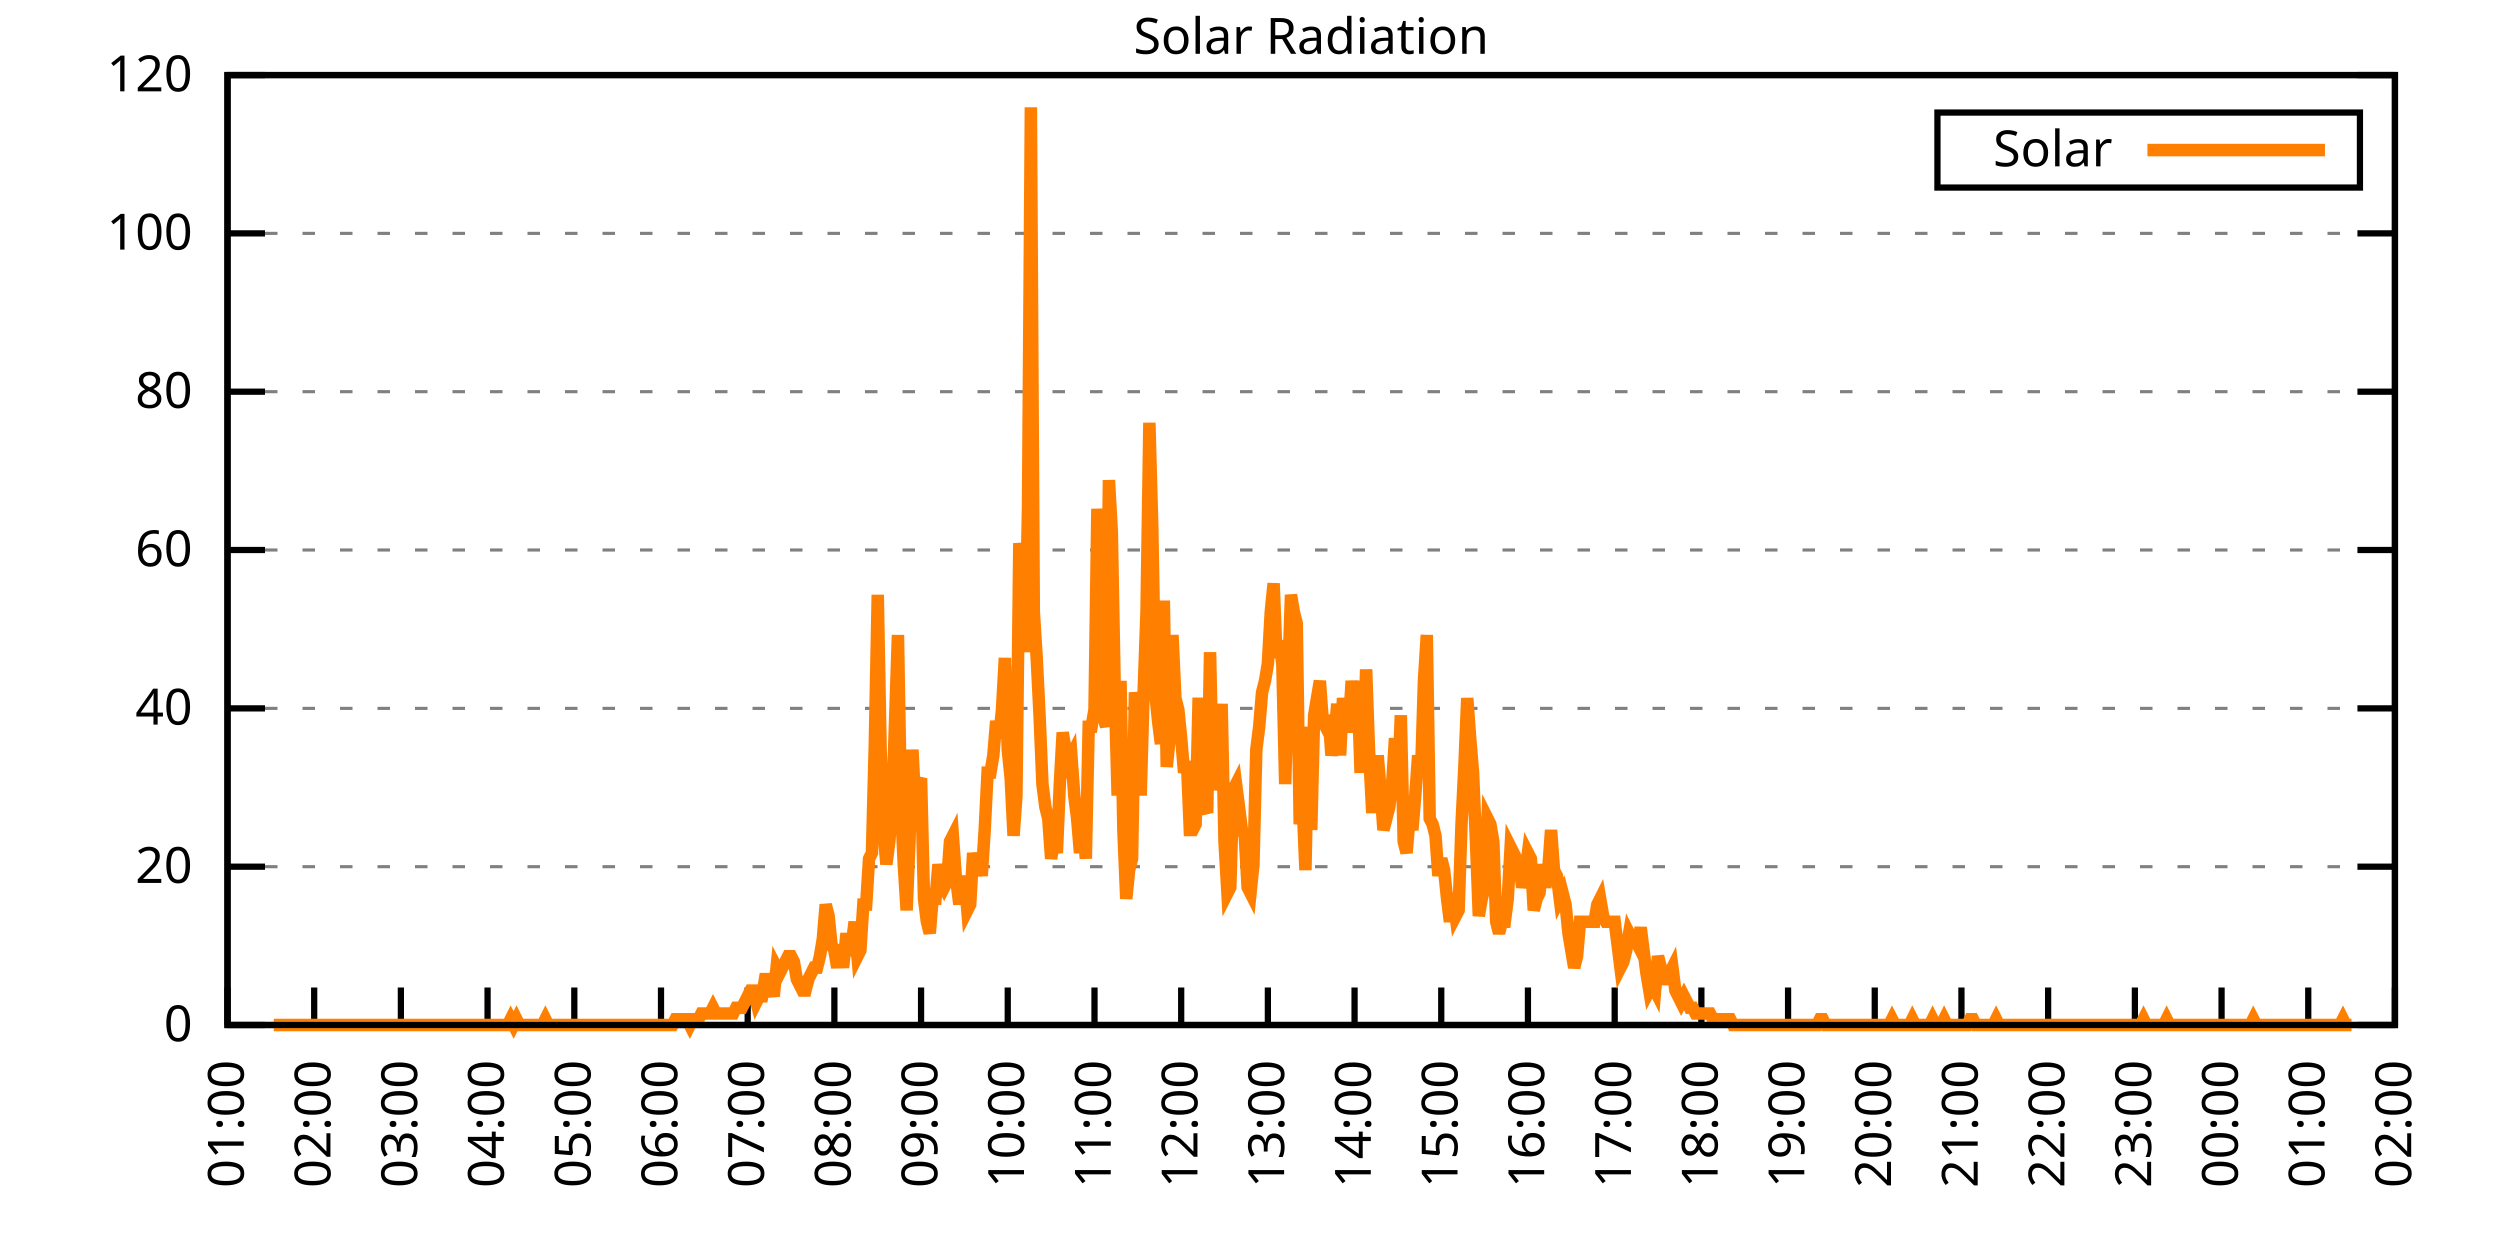
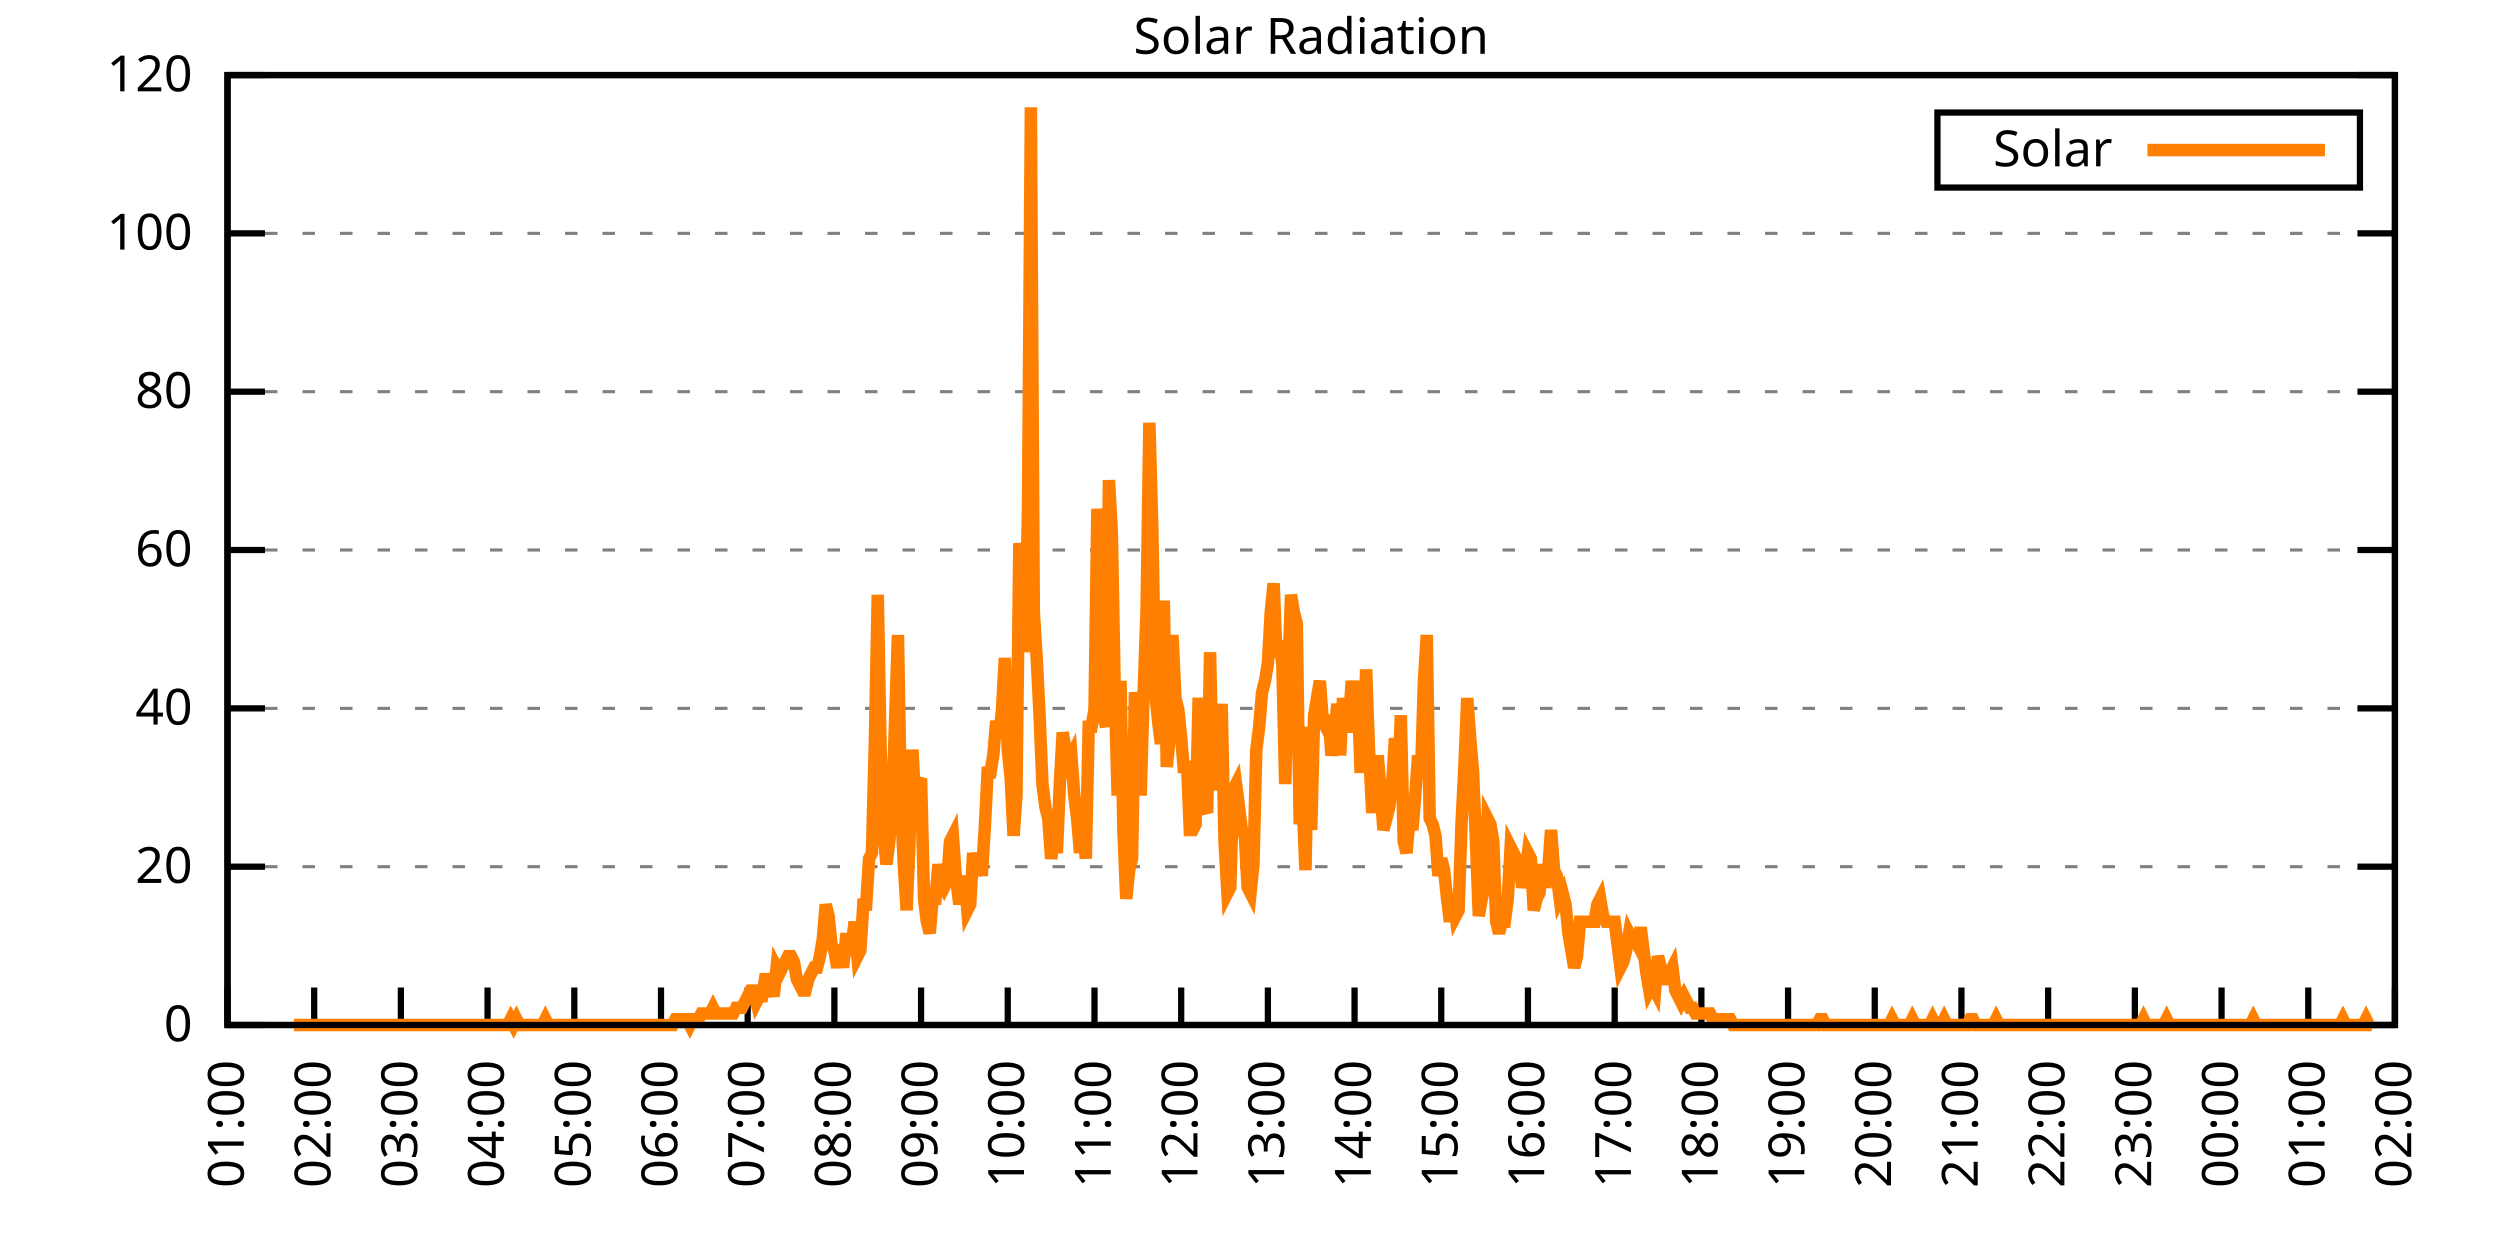
<svg xmlns="http://www.w3.org/2000/svg" xmlns:xlink="http://www.w3.org/1999/xlink" width="400" height="200" viewBox="0 0 400 200">
  <g id="gnuplot_canvas">
    <rect x="0" y="0" width="400" height="200" fill="none" />
    <defs>
      <circle id="gpDot" r="0.5" stroke-width="0.5" stroke="currentColor" />
      <path id="gpPt0" stroke-width="0.333" stroke="currentColor" d="M-1,0 h2 M0,-1 v2" />
      <path id="gpPt1" stroke-width="0.333" stroke="currentColor" d="M-1,-1 L1,1 M1,-1 L-1,1" />
      <path id="gpPt2" stroke-width="0.333" stroke="currentColor" d="M-1,0 L1,0 M0,-1 L0,1 M-1,-1 L1,1 M-1,1 L1,-1" />
      <rect id="gpPt3" stroke-width="0.333" stroke="currentColor" x="-1" y="-1" width="2" height="2" />
      <rect id="gpPt4" stroke-width="0.333" stroke="currentColor" fill="currentColor" x="-1" y="-1" width="2" height="2" />
      <circle id="gpPt5" stroke-width="0.333" stroke="currentColor" cx="0" cy="0" r="1" />
      <use xlink:href="#gpPt5" id="gpPt6" fill="currentColor" stroke="none" />
      <path id="gpPt7" stroke-width="0.333" stroke="currentColor" d="M0,-1.33 L-1.33,0.67 L1.33,0.67 z" />
      <use xlink:href="#gpPt7" id="gpPt8" fill="currentColor" stroke="none" />
      <use xlink:href="#gpPt7" id="gpPt9" stroke="currentColor" transform="rotate(180)" />
      <use xlink:href="#gpPt9" id="gpPt10" fill="currentColor" stroke="none" />
      <use xlink:href="#gpPt3" id="gpPt11" stroke="currentColor" transform="rotate(45)" />
      <use xlink:href="#gpPt11" id="gpPt12" fill="currentColor" stroke="none" />
      <path id="gpPt13" stroke-width="0.333" stroke="currentColor" d="M0,1.330 L1.265,0.411 L0.782,-1.067 L-0.782,-1.076 L-1.265,0.411 z" />
      <use xlink:href="#gpPt13" id="gpPt14" fill="currentColor" stroke="none" />
      <filter id="textbox" filterUnits="objectBoundingBox" x="0" y="0" height="1" width="1">
        <feFlood flood-color="white" flood-opacity="1" result="bgnd" />
        <feComposite in="SourceGraphic" in2="bgnd" operator="atop" />
      </filter>
      <filter id="greybox" filterUnits="objectBoundingBox" x="0" y="0" height="1" width="1">
        <feFlood flood-color="lightgrey" flood-opacity="1" result="grey" />
        <feComposite in="SourceGraphic" in2="grey" operator="atop" />
      </filter>
    </defs>
    <g fill="none" color="white" stroke="currentColor" stroke-width="1.00" stroke-linecap="butt" stroke-linejoin="miter">
</g>
    <g fill="none" color="black" stroke="currentColor" stroke-width="1.00" stroke-linecap="butt" stroke-linejoin="miter">
      <g stroke="none" shape-rendering="crispEdges">
        <polygon fill="rgb(255, 255, 255)" points="36.40,164.00 383.18,164.00 383.18,12.02 36.40,12.02 " />
      </g>
    </g>
    <g fill="none" color="black" stroke="currentColor" stroke-width="1.00" stroke-linecap="butt" stroke-linejoin="miter">
</g>
    <g fill="none" color="black" stroke="black" stroke-width="0.50" stroke-linecap="butt" stroke-linejoin="miter">
</g>
    <g fill="none" color="gray" stroke="currentColor" stroke-width="0.50" stroke-linecap="butt" stroke-linejoin="miter">
      <path stroke="gray" stroke-dasharray="2,4" class="gridline" d="M36.40,164.00 L383.19,164.00  " />
    </g>
    <g fill="none" color="gray" stroke="gray" stroke-width="1.00" stroke-linecap="butt" stroke-linejoin="miter">
</g>
    <g fill="none" color="black" stroke="currentColor" stroke-width="1.00" stroke-linecap="butt" stroke-linejoin="miter">
      <path stroke="black" d="M36.40,164.00 L42.40,164.00 M383.19,164.00 L377.19,164.00  " />
      <g transform="translate(30.80,166.60)" stroke="none" fill="black" font-family="Sans" font-size="8.00" text-anchor="end">
        <text>
          <tspan font-family="Sans"> 0</tspan>
        </text>
      </g>
    </g>
    <g fill="none" color="black" stroke="currentColor" stroke-width="1.00" stroke-linecap="butt" stroke-linejoin="miter">
</g>
    <g fill="none" color="black" stroke="black" stroke-width="0.50" stroke-linecap="butt" stroke-linejoin="miter">
</g>
    <g fill="none" color="gray" stroke="currentColor" stroke-width="0.50" stroke-linecap="butt" stroke-linejoin="miter">
      <path stroke="gray" stroke-dasharray="2,4" class="gridline" d="M36.40,138.67 L383.19,138.67  " />
    </g>
    <g fill="none" color="gray" stroke="gray" stroke-width="1.00" stroke-linecap="butt" stroke-linejoin="miter">
</g>
    <g fill="none" color="black" stroke="currentColor" stroke-width="1.00" stroke-linecap="butt" stroke-linejoin="miter">
      <path stroke="black" d="M36.40,138.67 L42.40,138.67 M383.19,138.67 L377.19,138.67  " />
      <g transform="translate(30.80,141.27)" stroke="none" fill="black" font-family="Sans" font-size="8.00" text-anchor="end">
        <text>
          <tspan font-family="Sans"> 20</tspan>
        </text>
      </g>
    </g>
    <g fill="none" color="black" stroke="currentColor" stroke-width="1.00" stroke-linecap="butt" stroke-linejoin="miter">
</g>
    <g fill="none" color="black" stroke="black" stroke-width="0.50" stroke-linecap="butt" stroke-linejoin="miter">
</g>
    <g fill="none" color="gray" stroke="currentColor" stroke-width="0.50" stroke-linecap="butt" stroke-linejoin="miter">
      <path stroke="gray" stroke-dasharray="2,4" class="gridline" d="M36.40,113.34 L383.19,113.34  " />
    </g>
    <g fill="none" color="gray" stroke="gray" stroke-width="1.00" stroke-linecap="butt" stroke-linejoin="miter">
</g>
    <g fill="none" color="black" stroke="currentColor" stroke-width="1.00" stroke-linecap="butt" stroke-linejoin="miter">
      <path stroke="black" d="M36.40,113.34 L42.40,113.34 M383.19,113.34 L377.19,113.34  " />
      <g transform="translate(30.80,115.94)" stroke="none" fill="black" font-family="Sans" font-size="8.00" text-anchor="end">
        <text>
          <tspan font-family="Sans"> 40</tspan>
        </text>
      </g>
    </g>
    <g fill="none" color="black" stroke="currentColor" stroke-width="1.00" stroke-linecap="butt" stroke-linejoin="miter">
</g>
    <g fill="none" color="black" stroke="black" stroke-width="0.50" stroke-linecap="butt" stroke-linejoin="miter">
</g>
    <g fill="none" color="gray" stroke="currentColor" stroke-width="0.50" stroke-linecap="butt" stroke-linejoin="miter">
      <path stroke="gray" stroke-dasharray="2,4" class="gridline" d="M36.40,88.00 L383.19,88.00  " />
    </g>
    <g fill="none" color="gray" stroke="gray" stroke-width="1.00" stroke-linecap="butt" stroke-linejoin="miter">
</g>
    <g fill="none" color="black" stroke="currentColor" stroke-width="1.00" stroke-linecap="butt" stroke-linejoin="miter">
      <path stroke="black" d="M36.40,88.00 L42.40,88.00 M383.19,88.00 L377.19,88.00  " />
      <g transform="translate(30.80,90.60)" stroke="none" fill="black" font-family="Sans" font-size="8.00" text-anchor="end">
        <text>
          <tspan font-family="Sans"> 60</tspan>
        </text>
      </g>
    </g>
    <g fill="none" color="black" stroke="currentColor" stroke-width="1.00" stroke-linecap="butt" stroke-linejoin="miter">
</g>
    <g fill="none" color="black" stroke="black" stroke-width="0.50" stroke-linecap="butt" stroke-linejoin="miter">
</g>
    <g fill="none" color="gray" stroke="currentColor" stroke-width="0.50" stroke-linecap="butt" stroke-linejoin="miter">
      <path stroke="gray" stroke-dasharray="2,4" class="gridline" d="M36.40,62.67 L383.19,62.67  " />
    </g>
    <g fill="none" color="gray" stroke="gray" stroke-width="1.00" stroke-linecap="butt" stroke-linejoin="miter">
</g>
    <g fill="none" color="black" stroke="currentColor" stroke-width="1.00" stroke-linecap="butt" stroke-linejoin="miter">
      <path stroke="black" d="M36.40,62.67 L42.40,62.67 M383.19,62.67 L377.19,62.67  " />
      <g transform="translate(30.80,65.27)" stroke="none" fill="black" font-family="Sans" font-size="8.00" text-anchor="end">
        <text>
          <tspan font-family="Sans"> 80</tspan>
        </text>
      </g>
    </g>
    <g fill="none" color="black" stroke="currentColor" stroke-width="1.00" stroke-linecap="butt" stroke-linejoin="miter">
</g>
    <g fill="none" color="black" stroke="black" stroke-width="0.50" stroke-linecap="butt" stroke-linejoin="miter">
</g>
    <g fill="none" color="gray" stroke="currentColor" stroke-width="0.50" stroke-linecap="butt" stroke-linejoin="miter">
      <path stroke="gray" stroke-dasharray="2,4" class="gridline" d="M36.40,37.34 L383.19,37.34  " />
    </g>
    <g fill="none" color="gray" stroke="gray" stroke-width="1.00" stroke-linecap="butt" stroke-linejoin="miter">
</g>
    <g fill="none" color="black" stroke="currentColor" stroke-width="1.00" stroke-linecap="butt" stroke-linejoin="miter">
      <path stroke="black" d="M36.40,37.34 L42.40,37.34 M383.19,37.34 L377.19,37.34  " />
      <g transform="translate(30.80,39.94)" stroke="none" fill="black" font-family="Sans" font-size="8.00" text-anchor="end">
        <text>
          <tspan font-family="Sans"> 100</tspan>
        </text>
      </g>
    </g>
    <g fill="none" color="black" stroke="currentColor" stroke-width="1.00" stroke-linecap="butt" stroke-linejoin="miter">
</g>
    <g fill="none" color="black" stroke="black" stroke-width="0.50" stroke-linecap="butt" stroke-linejoin="miter">
</g>
    <g fill="none" color="gray" stroke="currentColor" stroke-width="0.50" stroke-linecap="butt" stroke-linejoin="miter">
      <path stroke="gray" stroke-dasharray="2,4" class="gridline" d="M36.40,12.01 L383.19,12.01  " />
    </g>
    <g fill="none" color="gray" stroke="gray" stroke-width="1.00" stroke-linecap="butt" stroke-linejoin="miter">
</g>
    <g fill="none" color="black" stroke="currentColor" stroke-width="1.00" stroke-linecap="butt" stroke-linejoin="miter">
      <path stroke="black" d="M36.40,12.01 L42.40,12.01 M383.19,12.01 L377.19,12.01  " />
      <g transform="translate(30.80,14.61)" stroke="none" fill="black" font-family="Sans" font-size="8.00" text-anchor="end">
        <text>
          <tspan font-family="Sans"> 120</tspan>
        </text>
      </g>
    </g>
    <g fill="none" color="black" stroke="currentColor" stroke-width="1.00" stroke-linecap="butt" stroke-linejoin="miter">
      <path stroke="black" d="M36.40,164.00 L36.40,158.00  " />
      <g transform="translate(39.00,169.60) rotate(270.00)" stroke="none" fill="black" font-family="Sans" font-size="8.00" text-anchor="end">
        <text>
          <tspan font-family="Sans">01:00</tspan>
        </text>
      </g>
    </g>
    <g fill="none" color="black" stroke="currentColor" stroke-width="1.00" stroke-linecap="butt" stroke-linejoin="miter">
      <path stroke="black" d="M50.27,164.00 L50.27,158.00  " />
      <g transform="translate(52.87,169.60) rotate(270.00)" stroke="none" fill="black" font-family="Sans" font-size="8.00" text-anchor="end">
        <text>
          <tspan font-family="Sans">02:00</tspan>
        </text>
      </g>
    </g>
    <g fill="none" color="black" stroke="currentColor" stroke-width="1.00" stroke-linecap="butt" stroke-linejoin="miter">
      <path stroke="black" d="M64.14,164.00 L64.14,158.00  " />
      <g transform="translate(66.74,169.60) rotate(270.00)" stroke="none" fill="black" font-family="Sans" font-size="8.00" text-anchor="end">
        <text>
          <tspan font-family="Sans">03:00</tspan>
        </text>
      </g>
    </g>
    <g fill="none" color="black" stroke="currentColor" stroke-width="1.00" stroke-linecap="butt" stroke-linejoin="miter">
      <path stroke="black" d="M78.01,164.00 L78.01,158.00  " />
      <g transform="translate(80.61,169.60) rotate(270.00)" stroke="none" fill="black" font-family="Sans" font-size="8.00" text-anchor="end">
        <text>
          <tspan font-family="Sans">04:00</tspan>
        </text>
      </g>
    </g>
    <g fill="none" color="black" stroke="currentColor" stroke-width="1.00" stroke-linecap="butt" stroke-linejoin="miter">
      <path stroke="black" d="M91.89,164.00 L91.89,158.00  " />
      <g transform="translate(94.49,169.60) rotate(270.00)" stroke="none" fill="black" font-family="Sans" font-size="8.00" text-anchor="end">
        <text>
          <tspan font-family="Sans">05:00</tspan>
        </text>
      </g>
    </g>
    <g fill="none" color="black" stroke="currentColor" stroke-width="1.00" stroke-linecap="butt" stroke-linejoin="miter">
      <path stroke="black" d="M105.76,164.00 L105.76,158.00  " />
      <g transform="translate(108.36,169.60) rotate(270.00)" stroke="none" fill="black" font-family="Sans" font-size="8.00" text-anchor="end">
        <text>
          <tspan font-family="Sans">06:00</tspan>
        </text>
      </g>
    </g>
    <g fill="none" color="black" stroke="currentColor" stroke-width="1.00" stroke-linecap="butt" stroke-linejoin="miter">
      <path stroke="black" d="M119.63,164.00 L119.63,158.00  " />
      <g transform="translate(122.23,169.60) rotate(270.00)" stroke="none" fill="black" font-family="Sans" font-size="8.00" text-anchor="end">
        <text>
          <tspan font-family="Sans">07:00</tspan>
        </text>
      </g>
    </g>
    <g fill="none" color="black" stroke="currentColor" stroke-width="1.00" stroke-linecap="butt" stroke-linejoin="miter">
      <path stroke="black" d="M133.50,164.00 L133.50,158.00  " />
      <g transform="translate(136.10,169.60) rotate(270.00)" stroke="none" fill="black" font-family="Sans" font-size="8.00" text-anchor="end">
        <text>
          <tspan font-family="Sans">08:00</tspan>
        </text>
      </g>
    </g>
    <g fill="none" color="black" stroke="currentColor" stroke-width="1.00" stroke-linecap="butt" stroke-linejoin="miter">
      <path stroke="black" d="M147.37,164.00 L147.37,158.00  " />
      <g transform="translate(149.97,169.60) rotate(270.00)" stroke="none" fill="black" font-family="Sans" font-size="8.00" text-anchor="end">
        <text>
          <tspan font-family="Sans">09:00</tspan>
        </text>
      </g>
    </g>
    <g fill="none" color="black" stroke="currentColor" stroke-width="1.00" stroke-linecap="butt" stroke-linejoin="miter">
      <path stroke="black" d="M161.24,164.00 L161.24,158.00  " />
      <g transform="translate(163.84,169.60) rotate(270.00)" stroke="none" fill="black" font-family="Sans" font-size="8.00" text-anchor="end">
        <text>
          <tspan font-family="Sans">10:00</tspan>
        </text>
      </g>
    </g>
    <g fill="none" color="black" stroke="currentColor" stroke-width="1.00" stroke-linecap="butt" stroke-linejoin="miter">
      <path stroke="black" d="M175.12,164.00 L175.12,158.00  " />
      <g transform="translate(177.72,169.60) rotate(270.00)" stroke="none" fill="black" font-family="Sans" font-size="8.00" text-anchor="end">
        <text>
          <tspan font-family="Sans">11:00</tspan>
        </text>
      </g>
    </g>
    <g fill="none" color="black" stroke="currentColor" stroke-width="1.00" stroke-linecap="butt" stroke-linejoin="miter">
      <path stroke="black" d="M188.99,164.00 L188.99,158.00  " />
      <g transform="translate(191.59,169.60) rotate(270.00)" stroke="none" fill="black" font-family="Sans" font-size="8.00" text-anchor="end">
        <text>
          <tspan font-family="Sans">12:00</tspan>
        </text>
      </g>
    </g>
    <g fill="none" color="black" stroke="currentColor" stroke-width="1.00" stroke-linecap="butt" stroke-linejoin="miter">
      <path stroke="black" d="M202.86,164.00 L202.86,158.00  " />
      <g transform="translate(205.46,169.60) rotate(270.00)" stroke="none" fill="black" font-family="Sans" font-size="8.00" text-anchor="end">
        <text>
          <tspan font-family="Sans">13:00</tspan>
        </text>
      </g>
    </g>
    <g fill="none" color="black" stroke="currentColor" stroke-width="1.00" stroke-linecap="butt" stroke-linejoin="miter">
      <path stroke="black" d="M216.73,164.00 L216.73,158.00  " />
      <g transform="translate(219.33,169.60) rotate(270.00)" stroke="none" fill="black" font-family="Sans" font-size="8.00" text-anchor="end">
        <text>
          <tspan font-family="Sans">14:00</tspan>
        </text>
      </g>
    </g>
    <g fill="none" color="black" stroke="currentColor" stroke-width="1.00" stroke-linecap="butt" stroke-linejoin="miter">
      <path stroke="black" d="M230.60,164.00 L230.60,158.00  " />
      <g transform="translate(233.20,169.60) rotate(270.00)" stroke="none" fill="black" font-family="Sans" font-size="8.00" text-anchor="end">
        <text>
          <tspan font-family="Sans">15:00</tspan>
        </text>
      </g>
    </g>
    <g fill="none" color="black" stroke="currentColor" stroke-width="1.00" stroke-linecap="butt" stroke-linejoin="miter">
      <path stroke="black" d="M244.47,164.00 L244.47,158.00  " />
      <g transform="translate(247.07,169.60) rotate(270.00)" stroke="none" fill="black" font-family="Sans" font-size="8.00" text-anchor="end">
        <text>
          <tspan font-family="Sans">16:00</tspan>
        </text>
      </g>
    </g>
    <g fill="none" color="black" stroke="currentColor" stroke-width="1.00" stroke-linecap="butt" stroke-linejoin="miter">
      <path stroke="black" d="M258.35,164.00 L258.35,158.00  " />
      <g transform="translate(260.95,169.60) rotate(270.00)" stroke="none" fill="black" font-family="Sans" font-size="8.00" text-anchor="end">
        <text>
          <tspan font-family="Sans">17:00</tspan>
        </text>
      </g>
    </g>
    <g fill="none" color="black" stroke="currentColor" stroke-width="1.00" stroke-linecap="butt" stroke-linejoin="miter">
      <path stroke="black" d="M272.22,164.00 L272.22,158.00  " />
      <g transform="translate(274.82,169.60) rotate(270.00)" stroke="none" fill="black" font-family="Sans" font-size="8.00" text-anchor="end">
        <text>
          <tspan font-family="Sans">18:00</tspan>
        </text>
      </g>
    </g>
    <g fill="none" color="black" stroke="currentColor" stroke-width="1.00" stroke-linecap="butt" stroke-linejoin="miter">
      <path stroke="black" d="M286.09,164.00 L286.09,158.00  " />
      <g transform="translate(288.69,169.60) rotate(270.00)" stroke="none" fill="black" font-family="Sans" font-size="8.00" text-anchor="end">
        <text>
          <tspan font-family="Sans">19:00</tspan>
        </text>
      </g>
    </g>
    <g fill="none" color="black" stroke="currentColor" stroke-width="1.00" stroke-linecap="butt" stroke-linejoin="miter">
      <path stroke="black" d="M299.96,164.00 L299.96,158.00  " />
      <g transform="translate(302.56,169.60) rotate(270.00)" stroke="none" fill="black" font-family="Sans" font-size="8.00" text-anchor="end">
        <text>
          <tspan font-family="Sans">20:00</tspan>
        </text>
      </g>
    </g>
    <g fill="none" color="black" stroke="currentColor" stroke-width="1.00" stroke-linecap="butt" stroke-linejoin="miter">
      <path stroke="black" d="M313.83,164.00 L313.83,158.00  " />
      <g transform="translate(316.43,169.60) rotate(270.00)" stroke="none" fill="black" font-family="Sans" font-size="8.00" text-anchor="end">
        <text>
          <tspan font-family="Sans">21:00</tspan>
        </text>
      </g>
    </g>
    <g fill="none" color="black" stroke="currentColor" stroke-width="1.00" stroke-linecap="butt" stroke-linejoin="miter">
      <path stroke="black" d="M327.70,164.00 L327.70,158.00  " />
      <g transform="translate(330.30,169.60) rotate(270.00)" stroke="none" fill="black" font-family="Sans" font-size="8.00" text-anchor="end">
        <text>
          <tspan font-family="Sans">22:00</tspan>
        </text>
      </g>
    </g>
    <g fill="none" color="black" stroke="currentColor" stroke-width="1.00" stroke-linecap="butt" stroke-linejoin="miter">
      <path stroke="black" d="M341.58,164.00 L341.58,158.00  " />
      <g transform="translate(344.18,169.60) rotate(270.00)" stroke="none" fill="black" font-family="Sans" font-size="8.00" text-anchor="end">
        <text>
          <tspan font-family="Sans">23:00</tspan>
        </text>
      </g>
    </g>
    <g fill="none" color="black" stroke="currentColor" stroke-width="1.00" stroke-linecap="butt" stroke-linejoin="miter">
      <path stroke="black" d="M355.45,164.00 L355.45,158.00  " />
      <g transform="translate(358.05,169.60) rotate(270.00)" stroke="none" fill="black" font-family="Sans" font-size="8.00" text-anchor="end">
        <text>
          <tspan font-family="Sans">00:00</tspan>
        </text>
      </g>
    </g>
    <g fill="none" color="black" stroke="currentColor" stroke-width="1.00" stroke-linecap="butt" stroke-linejoin="miter">
      <path stroke="black" d="M369.32,164.00 L369.32,158.00  " />
      <g transform="translate(371.92,169.60) rotate(270.00)" stroke="none" fill="black" font-family="Sans" font-size="8.00" text-anchor="end">
        <text>
          <tspan font-family="Sans">01:00</tspan>
        </text>
      </g>
    </g>
    <g fill="none" color="black" stroke="currentColor" stroke-width="1.00" stroke-linecap="butt" stroke-linejoin="miter">
      <path stroke="black" d="M383.19,164.00 L383.19,158.00  " />
      <g transform="translate(385.79,169.60) rotate(270.00)" stroke="none" fill="black" font-family="Sans" font-size="8.00" text-anchor="end">
        <text>
          <tspan font-family="Sans">02:00</tspan>
        </text>
      </g>
    </g>
    <g fill="none" color="black" stroke="currentColor" stroke-width="1.00" stroke-linecap="butt" stroke-linejoin="miter">
</g>
    <g fill="none" color="black" stroke="currentColor" stroke-width="1.00" stroke-linecap="butt" stroke-linejoin="miter">
      <path stroke="black" d="M36.40,12.01 L36.40,164.00 L383.19,164.00 L383.19,12.01 L36.40,12.01 Z  " />
    </g>
    <g fill="none" color="black" stroke="currentColor" stroke-width="1.00" stroke-linecap="butt" stroke-linejoin="miter">
</g>
    <g fill="none" color="black" stroke="currentColor" stroke-width="1.00" stroke-linecap="butt" stroke-linejoin="miter">
      <path stroke="black" d="M309.99,30.01 L309.99,18.01 L377.59,18.01 L377.59,30.01 L309.99,30.01 Z  " />
    </g>
    <g id="Solar_Radiation_plot_1">
      <g fill="none" color="white" stroke="black" stroke-width="2.00" stroke-linecap="butt" stroke-linejoin="miter">
</g>
      <g fill="none" color="black" stroke="currentColor" stroke-width="2.00" stroke-linecap="butt" stroke-linejoin="miter">
        <g transform="translate(337.99,26.61)" stroke="none" fill="black" font-family="Sans" font-size="8.00" text-anchor="end">
          <text>
            <tspan font-family="Sans">Solar</tspan>
          </text>
        </g>
      </g>
      <g fill="none" color="black" stroke="currentColor" stroke-width="2.00" stroke-linecap="butt" stroke-linejoin="miter">
-         <path stroke="rgb(255, 127,   0)" d="M343.59,24.01 L371.99,24.01 M43.80,164.00 L44.26,164.00 L44.72,164.00 L45.19,164.00 L45.65,164.00 L46.11,164.00   L46.57,164.00 L47.03,164.00 L47.50,164.00 L47.96,164.00 L48.42,164.00 L48.88,164.00 L49.35,164.00 L49.81,164.00   L50.27,164.00 L50.73,164.00 L51.20,164.00 L51.66,164.00 L52.12,164.00 L52.58,164.00 L53.05,164.00 L53.51,164.00   L53.97,164.00 L54.43,164.00 L54.90,164.00 L55.36,164.00 L55.82,164.00 L56.28,164.00 L56.75,164.00 L57.21,164.00   L57.67,164.00 L58.13,164.00 L58.59,164.00 L59.06,164.00 L59.52,164.00 L59.98,164.00 L60.44,164.00 L60.91,164.00   L61.37,164.00 L61.83,164.00 L62.29,164.00 L62.76,164.00 L63.22,164.00 L63.68,164.00 L64.14,164.00 L64.61,164.00   L65.07,164.00 L65.53,164.00 L65.99,164.00 L66.46,164.00 L66.92,164.00 L67.38,164.00 L67.84,164.00 L68.30,164.00   L68.77,164.00 L69.23,164.00 L69.69,164.00 L70.15,164.00 L70.62,164.00 L71.08,164.00 L71.54,164.00 L72.00,164.00   L72.47,164.00 L72.93,164.00 L73.39,164.00 L73.85,164.00 L74.32,164.00 L74.78,164.00 L75.24,164.00 L75.70,164.00   L76.17,164.00 L76.63,164.00 L77.09,164.00 L77.55,164.00 L78.01,164.00 L78.48,164.00 L78.94,164.00 L79.40,164.00   L79.86,164.00 L80.33,164.00 L80.79,164.00 L81.25,164.00 L81.71,163.08 L82.18,164.00 L82.64,163.08 L83.10,164.00   L83.56,164.00 L84.03,164.00 L84.49,164.00 L84.95,164.00 L85.41,164.00 L85.88,164.00 L86.34,164.00 L86.80,164.00   L87.26,163.08 L87.72,164.00 L88.19,164.00 L88.65,164.00 L89.11,164.00 L89.57,164.00 L90.04,164.00 L90.50,164.00   L90.96,164.00 L91.42,164.00 L91.89,164.00 L92.35,164.00 L92.81,164.00 L93.27,164.00 L93.74,164.00 L94.20,164.00   L94.66,164.00 L95.12,164.00 L95.59,164.00 L96.05,164.00 L96.51,164.00 L96.97,164.00 L97.44,164.00 L97.90,164.00   L98.36,164.00 L98.82,164.00 L99.28,164.00 L99.75,164.00 L100.21,164.00 L100.67,164.00 L101.13,164.00 L101.60,164.00   L102.06,164.00 L102.52,164.00 L102.98,164.00 L103.45,164.00 L103.91,164.00 L104.37,164.00 L104.83,164.00 L105.30,164.00   L105.76,164.00 L106.22,164.00 L106.68,164.00 L107.15,164.00 L107.61,164.00 L108.07,163.08 L108.53,163.08 L108.99,163.08   L109.46,163.08 L109.92,163.08 L110.38,164.00 L110.84,163.08 L111.31,163.08 L111.77,163.08 L112.23,162.16 L112.69,162.16   L113.16,162.16 L113.62,162.16 L114.08,161.25 L114.54,162.16 L115.01,162.16 L115.47,162.16 L115.93,162.16 L116.39,162.16   L116.86,162.16 L117.32,162.16 L117.78,161.25 L118.24,161.25 L118.70,161.25 L119.17,160.33 L119.63,159.41 L120.09,158.49   L120.55,158.49 L121.02,160.33 L121.48,159.41 L121.94,159.41 L122.40,156.66 L122.87,156.66 L123.33,157.58 L123.79,159.41   L124.25,154.82 L124.72,155.74 L125.18,154.82 L125.64,153.91 L126.10,152.99 L126.57,152.99 L127.03,153.91 L127.49,156.66   L127.95,157.58 L128.41,158.49 L128.88,158.49 L129.34,156.66 L129.80,155.74 L130.26,154.82 L130.73,154.82 L131.19,152.99   L131.65,150.23 L132.11,144.73 L132.58,146.56 L133.04,151.15 L133.50,152.07 L133.96,154.82 L134.43,151.15 L134.89,154.82   L135.35,150.23 L135.81,150.23 L136.28,151.15 L136.74,147.48 L137.20,152.99 L137.66,152.07 L138.13,144.73 L138.59,144.73   L139.05,137.39 L139.51,136.47 L139.97,119.03 L140.44,95.17 L140.90,119.95 L141.36,132.80 L141.82,138.30 L142.29,134.63   L142.75,129.13 L143.21,115.36 L143.67,101.60 L144.14,128.21 L144.60,138.30 L145.06,145.65 L145.52,134.63 L145.99,119.95   L146.45,129.13 L146.91,125.46 L147.37,124.54 L147.84,143.81 L148.30,147.48 L148.76,149.32 L149.22,143.81 L149.68,143.81   L150.15,138.30 L150.61,141.06 L151.07,141.98 L151.53,141.06 L152.00,134.63 L152.46,133.72 L152.92,140.14 L153.38,143.81   L153.85,143.81 L154.31,140.14 L154.77,145.65 L155.23,144.73 L155.70,136.47 L156.16,140.14 L156.62,136.47 L157.08,140.14   L157.55,132.80 L158.01,123.62 L158.47,123.62 L158.93,120.87 L159.39,115.36 L159.86,118.12 L160.32,113.53 L160.78,105.27   L161.24,119.95 L161.71,124.54 L162.17,133.72 L162.63,127.29 L163.09,86.91 L163.56,90.59 L164.02,104.35 L164.48,81.41   L164.94,17.17 L165.41,97.93 L165.87,105.27 L166.33,114.44 L166.79,125.46 L167.26,129.13 L167.72,130.96 L168.18,137.39   L168.64,134.63 L169.10,136.47 L169.57,125.46 L170.03,117.20 L170.49,119.95 L170.95,121.79 L171.42,120.87 L171.88,127.29   L172.34,130.96 L172.80,136.47 L173.27,130.96 L173.73,137.39 L174.19,116.28 L174.65,116.28 L175.12,113.53 L175.58,81.41   L176.04,88.75 L176.50,114.44 L176.97,116.28 L177.43,76.82 L177.89,85.08 L178.35,109.86 L178.82,127.29 L179.28,108.94   L179.74,132.80 L180.20,143.81 L180.66,139.22 L181.13,137.39 L181.59,110.77 L182.05,114.44 L182.51,127.29 L182.98,110.77   L183.44,97.93 L183.90,67.64 L184.36,84.16 L184.83,110.77 L185.29,115.36 L185.75,119.03 L186.21,96.09 L186.68,122.70   L187.14,118.12 L187.60,101.60 L188.06,111.69 L188.53,113.53 L188.99,118.12 L189.45,123.62 L189.91,121.79 L190.37,132.80   L190.84,132.80 L191.30,131.88 L191.76,112.61 L192.22,112.61 L192.69,129.13 L193.15,130.05 L193.61,104.35 L194.07,126.37   L194.54,123.62 L195.00,124.54 L195.46,112.61 L195.92,134.63 L196.39,142.89 L196.85,141.98 L197.31,126.37 L197.77,125.46   L198.24,129.13 L198.70,132.80 L199.16,133.72 L199.62,141.98 L200.08,142.89 L200.55,138.30 L201.01,119.95 L201.47,116.28   L201.93,110.77 L202.40,108.94 L202.86,106.19 L203.32,97.93 L203.78,93.34 L204.25,105.27 L204.71,102.51 L205.17,106.19   L205.63,125.46 L206.10,108.94 L206.56,95.17 L207.02,97.93 L207.48,99.76 L207.95,131.88 L208.41,128.21 L208.87,139.22   L209.33,116.28 L209.80,132.80 L210.26,114.44 L210.72,111.69 L211.18,108.94 L211.64,115.36 L212.11,116.28 L212.57,114.44   L213.03,120.87 L213.49,118.12 L213.96,112.61 L214.42,120.87 L214.88,111.69 L215.34,116.28 L215.81,116.28 L216.27,108.94   L216.73,113.53 L217.19,108.94 L217.66,122.70 L218.12,122.70 L218.58,107.10 L219.04,119.95 L219.51,129.13 L219.97,129.13   L220.43,120.87 L220.89,126.37 L221.35,132.80 L221.82,130.96 L222.28,129.13 L222.74,125.46 L223.20,118.12 L223.67,127.29   L224.13,114.44 L224.59,134.63 L225.05,136.47 L225.52,130.96 L225.98,132.80 L226.44,127.29 L226.90,120.87 L227.37,123.62   L227.83,108.94 L228.29,101.60 L228.75,130.96 L229.22,131.88 L229.68,133.72 L230.14,140.14 L230.60,137.39 L231.06,139.22   L231.53,143.81 L231.99,147.48 L232.45,142.89 L232.91,146.56 L233.38,145.65 L233.84,131.88 L234.30,122.70 L234.76,111.69   L235.23,118.12 L235.69,123.62 L236.15,134.63 L236.61,146.56 L237.08,143.81 L237.54,141.98 L238.00,130.96 L238.46,131.88   L238.93,134.63 L239.39,147.48 L239.85,149.32 L240.31,147.48 L240.77,147.48 L241.24,143.81 L241.70,135.55 L242.16,136.47   L242.62,137.39 L243.09,138.30 L243.55,141.98 L244.01,140.14 L244.47,136.47 L244.94,137.39 L245.40,145.65 L245.86,143.81   L246.32,142.89 L246.79,138.30 L247.25,141.98 L247.71,139.22 L248.17,132.80 L248.64,139.22 L249.10,140.14 L249.56,143.81   L250.02,142.89 L250.49,144.73 L250.95,149.32 L251.41,152.07 L251.87,154.82 L252.33,152.99 L252.80,147.48 L253.26,147.48   L253.72,147.48 L254.18,147.48 L254.65,147.48 L255.11,147.48 L255.57,144.73 L256.03,143.81 L256.50,146.56 L256.96,147.48   L257.42,147.48 L257.88,147.48 L258.35,147.48 L258.81,151.15 L259.27,154.82 L259.73,153.91 L260.20,152.07 L260.66,149.32   L261.12,150.23 L261.58,150.23 L262.04,151.15 L262.51,148.40 L262.97,152.07 L263.43,155.74 L263.89,158.49 L264.36,157.58   L264.82,158.49 L265.28,152.99 L265.74,154.82 L266.21,156.66 L266.67,156.66 L267.13,155.74 L267.59,154.82 L268.06,158.49   L268.52,159.41 L268.98,160.33 L269.44,159.41 L269.91,160.33 L270.37,161.25 L270.83,161.25 L271.29,162.16 L271.75,162.16   L272.22,162.16 L272.68,162.16 L273.14,162.16 L273.60,162.16 L274.07,163.08 L274.53,163.08 L274.99,163.08 L275.45,163.08   L275.92,163.08 L276.38,163.08 L276.84,163.08 L277.30,164.00 L277.77,164.00 L278.23,164.00 L278.69,164.00 L279.15,164.00   L279.62,164.00 L280.08,164.00 L280.54,164.00 L281.00,164.00 L281.46,164.00 L281.93,164.00 L282.39,164.00 L282.85,164.00   L283.31,164.00 L283.78,164.00 L284.24,164.00 L284.70,164.00 L285.16,164.00 L285.63,164.00 L286.09,164.00 L286.55,164.00   L287.01,164.00 L287.48,164.00 L287.94,164.00 L288.40,164.00 L288.86,164.00 L289.33,164.00 L289.79,164.00 L290.25,164.00   L290.71,164.00 L291.18,163.08 L291.64,163.08 L292.10,164.00 L292.56,164.00 L293.02,164.00 L293.49,164.00 L293.95,164.00   L294.41,164.00 L294.87,164.00 L295.34,164.00 L295.80,164.00 L296.26,164.00 L296.72,164.00 L297.19,164.00 L297.65,164.00   L298.11,164.00 L298.57,164.00 L299.04,164.00 L299.50,164.00 L299.96,164.00 L300.42,164.00 L300.89,164.00 L301.35,164.00   L301.81,164.00 L302.27,164.00 L302.73,163.08 L303.20,164.00 L303.66,164.00 L304.12,164.00 L304.58,164.00 L305.05,164.00   L305.51,164.00 L305.97,163.08 L306.43,164.00 L306.90,164.00 L307.36,164.00 L307.82,164.00 L308.28,164.00 L308.75,164.00   L309.21,163.08 L309.67,164.00 L310.13,164.00 L310.60,164.00 L311.06,163.08 L311.52,164.00 L311.98,164.00 L312.44,164.00   L312.91,164.00 L313.37,164.00 L313.83,164.00 L314.29,164.00 L314.76,164.00 L315.22,163.08 L315.68,163.08 L316.14,164.00   L316.61,164.00 L317.07,164.00 L317.53,164.00 L317.99,164.00 L318.46,164.00 L318.92,164.00 L319.38,163.08 L319.84,164.00   L320.31,164.00 L320.77,164.00 L321.23,164.00 L321.69,164.00 L322.15,164.00 L322.62,164.00 L323.08,164.00 L323.54,164.00   L324.00,164.00 L324.47,164.00 L324.93,164.00 L325.39,164.00 L325.85,164.00 L326.32,164.00 L326.78,164.00 L327.24,164.00   L327.70,164.00 L328.17,164.00 L328.63,164.00 L329.09,164.00 L329.55,164.00 L330.02,164.00 L330.48,164.00 L330.94,164.00   L331.40,164.00 L331.87,164.00 L332.33,164.00 L332.79,164.00 L333.25,164.00 L333.71,164.00 L334.18,164.00 L334.64,164.00   L335.10,164.00 L335.56,164.00 L336.03,164.00 L336.49,164.00 L336.95,164.00 L337.41,164.00 L337.88,164.00 L338.34,164.00   L338.80,164.00 L339.26,164.00 L339.73,164.00 L340.19,164.00 L340.65,164.00 L341.11,164.00 L341.58,164.00 L342.04,164.00   L342.50,164.00 L342.96,163.08 L343.42,164.00 L343.89,164.00 L344.35,164.00 L344.81,164.00 L345.27,164.00 L345.74,164.00   L346.20,164.00 L346.66,163.08 L347.12,164.00 L347.59,164.00 L348.05,164.00 L348.51,164.00 L348.97,164.00 L349.44,164.00   L349.90,164.00 L350.36,164.00 L350.82,164.00 L351.29,164.00 L351.75,164.00 L352.21,164.00 L352.67,164.00 L353.13,164.00   L353.60,164.00 L354.06,164.00 L354.52,164.00 L354.98,164.00 L355.45,164.00 L355.91,164.00 L356.37,164.00 L356.83,164.00   L357.30,164.00 L357.76,164.00 L358.22,164.00 L358.68,164.00 L359.15,164.00 L359.61,164.00 L360.07,164.00 L360.53,163.08   L361.00,164.00 L361.46,164.00 L361.92,164.00 L362.38,164.00 L362.84,164.00 L363.31,164.00 L363.77,164.00 L364.23,164.00   L364.69,164.00 L365.16,164.00 L365.62,164.00 L366.08,164.00 L366.54,164.00 L367.01,164.00 L367.47,164.00 L367.93,164.00   L368.39,164.00 L368.86,164.00 L369.32,164.00 L369.78,164.00 L370.24,164.00 L370.71,164.00 L371.17,164.00 L371.63,164.00   L372.09,164.00 L372.56,164.00 L373.02,164.00 L373.48,164.00 L373.94,164.00 L374.40,164.00 L374.87,163.08 L375.33,164.00   L375.79,164.00 L376.25,164.00  " />
+         <path stroke="rgb(255, 127,   0)" d="M343.59,24.01 L371.99,24.01 M47.03,164.00 L47.50,164.00 L47.96,164.00 L48.42,164.00 L48.88,164.00 L49.35,164.00   L49.81,164.00 L50.27,164.00 L50.73,164.00 L51.20,164.00 L51.66,164.00 L52.12,164.00 L52.58,164.00 L53.05,164.00   L53.51,164.00 L53.97,164.00 L54.43,164.00 L54.90,164.00 L55.36,164.00 L55.82,164.00 L56.28,164.00 L56.75,164.00   L57.21,164.00 L57.67,164.00 L58.13,164.00 L58.59,164.00 L59.06,164.00 L59.52,164.00 L59.98,164.00 L60.44,164.00   L60.91,164.00 L61.37,164.00 L61.83,164.00 L62.29,164.00 L62.76,164.00 L63.22,164.00 L63.68,164.00 L64.14,164.00   L64.61,164.00 L65.07,164.00 L65.53,164.00 L65.99,164.00 L66.46,164.00 L66.92,164.00 L67.38,164.00 L67.84,164.00   L68.30,164.00 L68.77,164.00 L69.23,164.00 L69.69,164.00 L70.15,164.00 L70.62,164.00 L71.08,164.00 L71.54,164.00   L72.00,164.00 L72.47,164.00 L72.93,164.00 L73.39,164.00 L73.85,164.00 L74.32,164.00 L74.78,164.00 L75.24,164.00   L75.70,164.00 L76.17,164.00 L76.63,164.00 L77.09,164.00 L77.55,164.00 L78.01,164.00 L78.48,164.00 L78.94,164.00   L79.40,164.00 L79.86,164.00 L80.33,164.00 L80.79,164.00 L81.25,164.00 L81.71,163.08 L82.18,164.00 L82.64,163.08   L83.10,164.00 L83.56,164.00 L84.03,164.00 L84.49,164.00 L84.95,164.00 L85.41,164.00 L85.88,164.00 L86.34,164.00   L86.80,164.00 L87.26,163.08 L87.72,164.00 L88.19,164.00 L88.65,164.00 L89.11,164.00 L89.57,164.00 L90.04,164.00   L90.50,164.00 L90.96,164.00 L91.42,164.00 L91.89,164.00 L92.35,164.00 L92.81,164.00 L93.27,164.00 L93.74,164.00   L94.20,164.00 L94.66,164.00 L95.12,164.00 L95.59,164.00 L96.05,164.00 L96.51,164.00 L96.97,164.00 L97.44,164.00   L97.90,164.00 L98.36,164.00 L98.82,164.00 L99.28,164.00 L99.75,164.00 L100.21,164.00 L100.67,164.00 L101.13,164.00   L101.60,164.00 L102.06,164.00 L102.52,164.00 L102.98,164.00 L103.45,164.00 L103.91,164.00 L104.37,164.00 L104.83,164.00   L105.30,164.00 L105.76,164.00 L106.22,164.00 L106.68,164.00 L107.15,164.00 L107.61,164.00 L108.07,163.08 L108.53,163.08   L108.99,163.08 L109.46,163.08 L109.92,163.08 L110.38,164.00 L110.84,163.08 L111.31,163.08 L111.77,163.08 L112.23,162.16   L112.69,162.16 L113.16,162.16 L113.62,162.16 L114.08,161.25 L114.54,162.16 L115.01,162.16 L115.47,162.16 L115.93,162.16   L116.39,162.16 L116.86,162.16 L117.32,162.16 L117.78,161.25 L118.24,161.25 L118.70,161.25 L119.17,160.33 L119.63,159.41   L120.09,158.49 L120.55,158.49 L121.02,160.33 L121.48,159.41 L121.94,159.41 L122.40,156.66 L122.87,156.66 L123.33,157.58   L123.79,159.41 L124.25,154.82 L124.72,155.74 L125.18,154.82 L125.64,153.91 L126.10,152.99 L126.57,152.99 L127.03,153.91   L127.49,156.66 L127.95,157.58 L128.41,158.49 L128.88,158.49 L129.34,156.66 L129.80,155.74 L130.26,154.82 L130.73,154.82   L131.19,152.99 L131.65,150.23 L132.11,144.73 L132.58,146.56 L133.04,151.15 L133.50,152.07 L133.96,154.82 L134.43,151.15   L134.89,154.82 L135.35,150.23 L135.81,150.23 L136.28,151.15 L136.74,147.48 L137.20,152.99 L137.66,152.07 L138.13,144.73   L138.59,144.73 L139.05,137.39 L139.51,136.47 L139.97,119.03 L140.44,95.17 L140.90,119.95 L141.36,132.80 L141.82,138.30   L142.29,134.63 L142.75,129.13 L143.21,115.36 L143.67,101.60 L144.14,128.21 L144.60,138.30 L145.06,145.65 L145.52,134.63   L145.99,119.95 L146.45,129.13 L146.91,125.46 L147.37,124.54 L147.84,143.81 L148.30,147.48 L148.76,149.32 L149.22,143.81   L149.68,143.81 L150.15,138.30 L150.61,141.06 L151.07,141.98 L151.53,141.06 L152.00,134.63 L152.46,133.72 L152.92,140.14   L153.38,143.81 L153.85,143.81 L154.31,140.14 L154.77,145.65 L155.23,144.73 L155.70,136.47 L156.16,140.14 L156.62,136.47   L157.08,140.14 L157.55,132.80 L158.01,123.62 L158.47,123.62 L158.93,120.87 L159.39,115.36 L159.86,118.12 L160.32,113.53   L160.78,105.27 L161.24,119.95 L161.71,124.54 L162.17,133.72 L162.63,127.29 L163.09,86.91 L163.56,90.59 L164.02,104.35   L164.48,81.41 L164.94,17.17 L165.41,97.93 L165.87,105.27 L166.33,114.44 L166.79,125.46 L167.26,129.13 L167.72,130.96   L168.18,137.39 L168.64,134.63 L169.10,136.47 L169.57,125.46 L170.03,117.20 L170.49,119.95 L170.95,121.79 L171.42,120.87   L171.88,127.29 L172.34,130.96 L172.80,136.47 L173.27,130.96 L173.73,137.39 L174.19,116.28 L174.65,116.28 L175.12,113.53   L175.58,81.41 L176.04,88.75 L176.50,114.44 L176.97,116.28 L177.43,76.82 L177.89,85.08 L178.35,109.86 L178.82,127.29   L179.28,108.94 L179.74,132.80 L180.20,143.81 L180.66,139.22 L181.13,137.39 L181.59,110.77 L182.05,114.44 L182.51,127.29   L182.98,110.77 L183.44,97.93 L183.90,67.64 L184.36,84.16 L184.83,110.77 L185.29,115.36 L185.75,119.03 L186.21,96.09   L186.68,122.70 L187.14,118.12 L187.60,101.60 L188.06,111.69 L188.53,113.53 L188.99,118.12 L189.45,123.62 L189.91,121.79   L190.37,132.80 L190.84,132.80 L191.30,131.88 L191.76,112.61 L192.22,112.61 L192.69,129.13 L193.15,130.05 L193.61,104.35   L194.07,126.37 L194.54,123.62 L195.00,124.54 L195.46,112.61 L195.92,134.63 L196.39,142.89 L196.85,141.98 L197.31,126.37   L197.77,125.46 L198.24,129.13 L198.70,132.80 L199.16,133.72 L199.62,141.98 L200.08,142.89 L200.55,138.30 L201.01,119.95   L201.47,116.28 L201.93,110.77 L202.40,108.94 L202.86,106.19 L203.32,97.93 L203.78,93.34 L204.25,105.27 L204.71,102.51   L205.17,106.19 L205.63,125.46 L206.10,108.94 L206.56,95.17 L207.02,97.93 L207.48,99.76 L207.95,131.88 L208.41,128.21   L208.87,139.22 L209.33,116.28 L209.80,132.80 L210.26,114.44 L210.72,111.69 L211.18,108.94 L211.64,115.36 L212.11,116.28   L212.57,114.44 L213.03,120.87 L213.49,118.12 L213.96,112.61 L214.42,120.87 L214.88,111.69 L215.34,116.28 L215.81,116.28   L216.27,108.94 L216.73,113.53 L217.19,108.94 L217.66,122.70 L218.12,122.70 L218.58,107.10 L219.04,119.95 L219.51,129.13   L219.97,129.13 L220.43,120.87 L220.89,126.37 L221.35,132.80 L221.82,130.96 L222.28,129.13 L222.74,125.46 L223.20,118.12   L223.67,127.29 L224.13,114.44 L224.59,134.63 L225.05,136.47 L225.52,130.96 L225.98,132.80 L226.44,127.29 L226.90,120.87   L227.37,123.62 L227.83,108.94 L228.29,101.60 L228.75,130.96 L229.22,131.88 L229.68,133.72 L230.14,140.14 L230.60,137.39   L231.06,139.22 L231.53,143.81 L231.99,147.48 L232.45,142.89 L232.91,146.56 L233.38,145.65 L233.84,131.88 L234.30,122.70   L234.76,111.69 L235.23,118.12 L235.69,123.62 L236.15,134.63 L236.61,146.56 L237.08,143.81 L237.54,141.98 L238.00,130.96   L238.46,131.88 L238.93,134.63 L239.39,147.48 L239.85,149.32 L240.31,147.48 L240.77,147.48 L241.24,143.81 L241.70,135.55   L242.16,136.47 L242.62,137.39 L243.09,138.30 L243.55,141.98 L244.01,140.14 L244.47,136.47 L244.94,137.39 L245.40,145.65   L245.86,143.81 L246.32,142.89 L246.79,138.30 L247.25,141.98 L247.71,139.22 L248.17,132.80 L248.64,139.22 L249.10,140.14   L249.56,143.81 L250.02,142.89 L250.49,144.73 L250.95,149.32 L251.41,152.07 L251.87,154.82 L252.33,152.99 L252.80,147.48   L253.26,147.48 L253.72,147.48 L254.18,147.48 L254.65,147.48 L255.11,147.48 L255.57,144.73 L256.03,143.81 L256.50,146.56   L256.96,147.48 L257.42,147.48 L257.88,147.48 L258.35,147.48 L258.81,151.15 L259.27,154.82 L259.73,153.91 L260.20,152.07   L260.66,149.32 L261.12,150.23 L261.58,150.23 L262.04,151.15 L262.51,148.40 L262.97,152.07 L263.43,155.74 L263.89,158.49   L264.36,157.58 L264.82,158.49 L265.28,152.99 L265.74,154.82 L266.21,156.66 L266.67,156.66 L267.13,155.74 L267.59,154.82   L268.06,158.49 L268.52,159.41 L268.98,160.33 L269.44,159.41 L269.91,160.33 L270.37,161.25 L270.83,161.25 L271.29,162.16   L271.75,162.16 L272.22,162.16 L272.68,162.16 L273.14,162.16 L273.60,162.16 L274.07,163.08 L274.53,163.08 L274.99,163.08   L275.45,163.08 L275.92,163.08 L276.38,163.08 L276.84,163.08 L277.30,164.00 L277.77,164.00 L278.23,164.00 L278.69,164.00   L279.15,164.00 L279.62,164.00 L280.08,164.00 L280.54,164.00 L281.00,164.00 L281.46,164.00 L281.93,164.00 L282.39,164.00   L282.85,164.00 L283.31,164.00 L283.78,164.00 L284.24,164.00 L284.70,164.00 L285.16,164.00 L285.63,164.00 L286.09,164.00   L286.55,164.00 L287.01,164.00 L287.48,164.00 L287.94,164.00 L288.40,164.00 L288.86,164.00 L289.33,164.00 L289.79,164.00   L290.25,164.00 L290.71,164.00 L291.18,163.08 L291.64,163.08 L292.10,164.00 L292.56,164.00 L293.02,164.00 L293.49,164.00   L293.95,164.00 L294.41,164.00 L294.87,164.00 L295.34,164.00 L295.80,164.00 L296.26,164.00 L296.72,164.00 L297.19,164.00   L297.65,164.00 L298.11,164.00 L298.57,164.00 L299.04,164.00 L299.50,164.00 L299.96,164.00 L300.42,164.00 L300.89,164.00   L301.35,164.00 L301.81,164.00 L302.27,164.00 L302.73,163.08 L303.20,164.00 L303.66,164.00 L304.12,164.00 L304.58,164.00   L305.05,164.00 L305.51,164.00 L305.97,163.08 L306.43,164.00 L306.90,164.00 L307.36,164.00 L307.82,164.00 L308.28,164.00   L308.75,164.00 L309.21,163.08 L309.67,164.00 L310.13,164.00 L310.60,164.00 L311.06,163.08 L311.52,164.00 L311.98,164.00   L312.44,164.00 L312.91,164.00 L313.37,164.00 L313.83,164.00 L314.29,164.00 L314.76,164.00 L315.22,163.08 L315.68,163.08   L316.14,164.00 L316.61,164.00 L317.07,164.00 L317.53,164.00 L317.99,164.00 L318.46,164.00 L318.92,164.00 L319.38,163.08   L319.84,164.00 L320.31,164.00 L320.77,164.00 L321.23,164.00 L321.69,164.00 L322.15,164.00 L322.62,164.00 L323.08,164.00   L323.54,164.00 L324.00,164.00 L324.47,164.00 L324.93,164.00 L325.39,164.00 L325.85,164.00 L326.32,164.00 L326.78,164.00   L327.24,164.00 L327.70,164.00 L328.17,164.00 L328.63,164.00 L329.09,164.00 L329.55,164.00 L330.02,164.00 L330.48,164.00   L330.94,164.00 L331.40,164.00 L331.87,164.00 L332.33,164.00 L332.79,164.00 L333.25,164.00 L333.71,164.00 L334.18,164.00   L334.64,164.00 L335.10,164.00 L335.56,164.00 L336.03,164.00 L336.49,164.00 L336.95,164.00 L337.41,164.00 L337.88,164.00   L338.34,164.00 L338.80,164.00 L339.26,164.00 L339.73,164.00 L340.19,164.00 L340.65,164.00 L341.11,164.00 L341.58,164.00   L342.04,164.00 L342.50,164.00 L342.96,163.08 L343.42,164.00 L343.89,164.00 L344.35,164.00 L344.81,164.00 L345.27,164.00   L345.74,164.00 L346.20,164.00 L346.66,163.08 L347.12,164.00 L347.59,164.00 L348.05,164.00 L348.51,164.00 L348.97,164.00   L349.44,164.00 L349.90,164.00 L350.36,164.00 L350.82,164.00 L351.29,164.00 L351.75,164.00 L352.21,164.00 L352.67,164.00   L353.13,164.00 L353.60,164.00 L354.06,164.00 L354.52,164.00 L354.98,164.00 L355.45,164.00 L355.91,164.00 L356.37,164.00   L356.83,164.00 L357.30,164.00 L357.76,164.00 L358.22,164.00 L358.68,164.00 L359.15,164.00 L359.61,164.00 L360.07,164.00   L360.53,163.08 L361.00,164.00 L361.46,164.00 L361.92,164.00 L362.38,164.00 L362.84,164.00 L363.31,164.00 L363.77,164.00   L364.23,164.00 L364.69,164.00 L365.16,164.00 L365.62,164.00 L366.08,164.00 L366.54,164.00 L367.01,164.00 L367.47,164.00   L367.93,164.00 L368.39,164.00 L368.86,164.00 L369.32,164.00 L369.78,164.00 L370.24,164.00 L370.71,164.00 L371.17,164.00   L371.63,164.00 L372.09,164.00 L372.56,164.00 L373.02,164.00 L373.48,164.00 L373.94,164.00 L374.40,164.00 L374.87,163.08   L375.33,164.00 L375.79,164.00 L376.25,164.00 L376.72,164.00 L377.18,164.00 L377.64,164.00 L378.10,164.00 L378.57,163.08   L379.03,164.00 L379.49,164.00  " />
      </g>
    </g>
    <g fill="none" color="black" stroke="currentColor" stroke-width="2.00" stroke-linecap="butt" stroke-linejoin="miter">
</g>
    <g fill="none" color="black" stroke="black" stroke-width="1.00" stroke-linecap="butt" stroke-linejoin="miter">
</g>
    <g fill="none" color="black" stroke="currentColor" stroke-width="1.00" stroke-linecap="butt" stroke-linejoin="miter">
      <path stroke="black" d="M36.40,12.01 L36.40,164.00 L383.19,164.00 L383.19,12.01 L36.40,12.01 Z  " />
      <g transform="translate(6.80,88.01) rotate(270.00)" stroke="none" fill="black" font-family="Sans" font-size="8.00" text-anchor="middle">
        <text />
      </g>
    </g>
    <g fill="none" color="black" stroke="currentColor" stroke-width="1.00" stroke-linecap="butt" stroke-linejoin="miter">
</g>
    <g fill="none" color="black" stroke="currentColor" stroke-width="1.00" stroke-linecap="butt" stroke-linejoin="miter">
      <g transform="translate(209.79,8.61)" stroke="none" fill="black" font-family="Sans" font-size="8.00" text-anchor="middle">
        <text>
          <tspan font-family="Sans">Solar Radiation</tspan>
        </text>
      </g>
    </g>
    <g fill="none" color="black" stroke="currentColor" stroke-width="1.00" stroke-linecap="butt" stroke-linejoin="miter">
</g>
  </g>
</svg>
